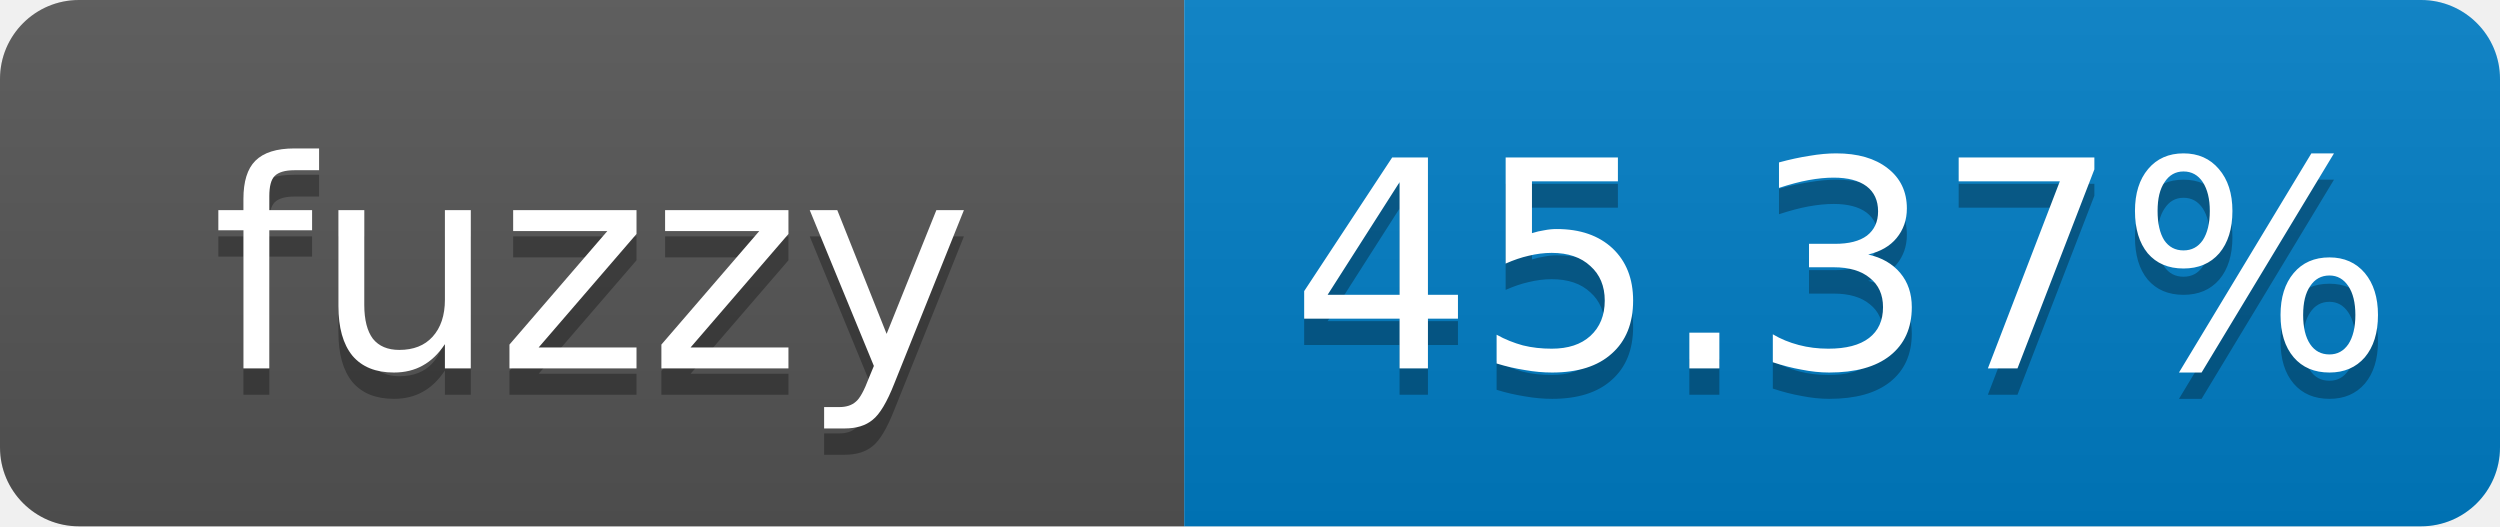
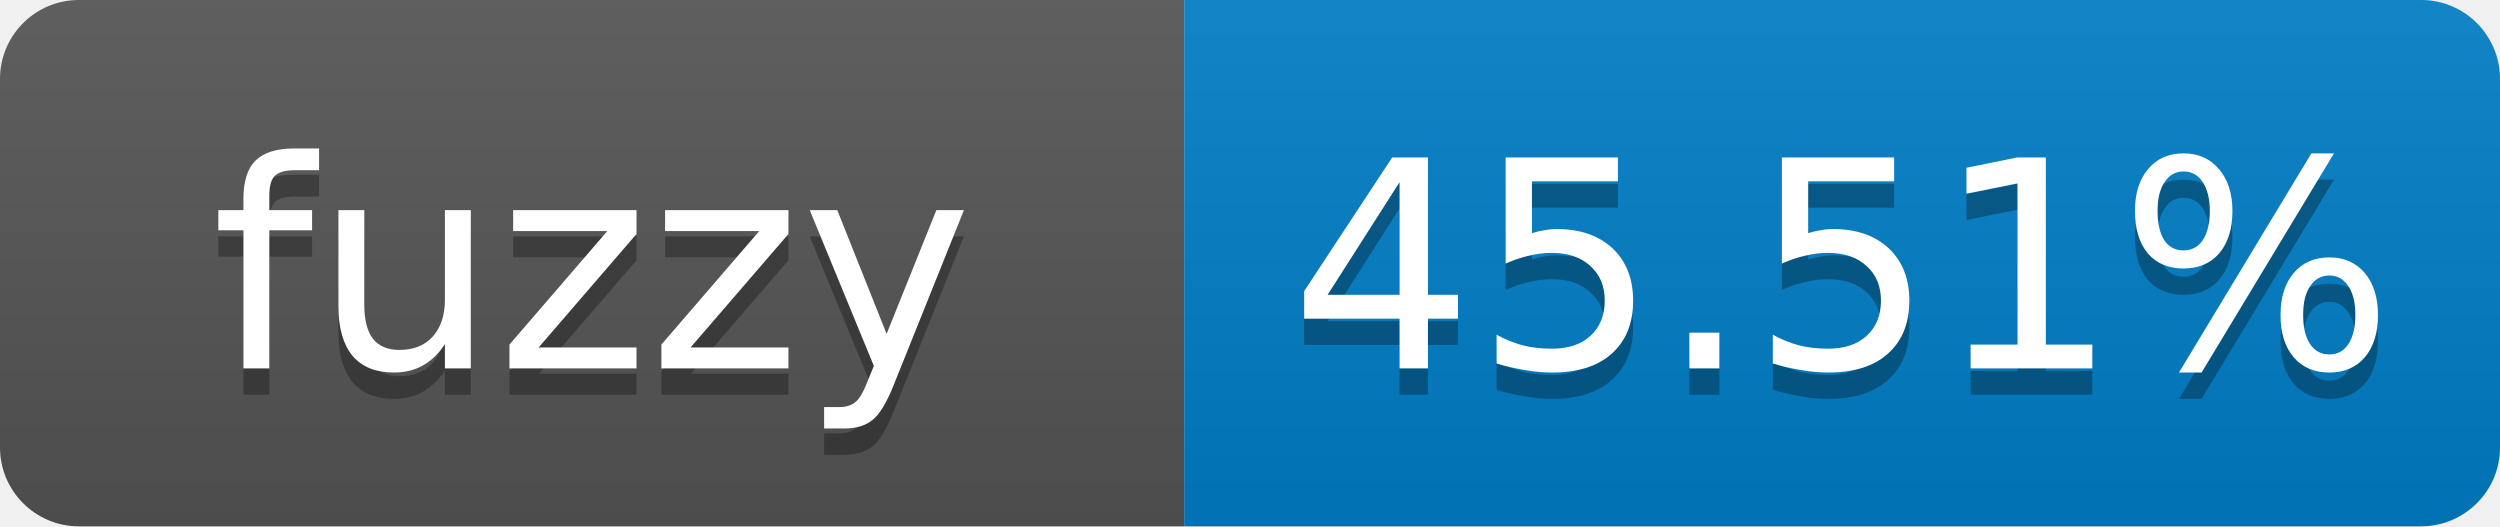
- <svg xmlns="http://www.w3.org/2000/svg" width="95" height="20" role="img" aria-label="fuzzy: 45.37%">
+ <svg xmlns="http://www.w3.org/2000/svg" width="95" height="20" role="img" aria-label="fuzzy: 45.51%">
  <linearGradient id="s" x2="0" y2="100%">
    <stop offset="0" stop-color="#bbb" stop-opacity=".1" />
    <stop offset="1" stop-opacity=".1" />
  </linearGradient>
  <clipPath id="r">
    <rect width="95" height="20" rx="3" fill="#fff" />
  </clipPath>
  <g clip-path="url(#r)">
    <rect width="45" height="20" fill="#555" />
    <rect x="45" width="50" height="20" fill="#007ec6" />
    <rect width="95" height="20" fill="url(#s)" />
  </g>
  <g fill="#fff" text-anchor="middle" font-family="Verdana,Geneva,DejaVu Sans,sans-serif" font-size="11">
    <text x="22.5" y="15" fill="#010101" fill-opacity=".3">fuzzy</text>
    <text x="22.5" y="14">fuzzy</text>
-     <text x="70" y="15" fill="#010101" fill-opacity=".3">45.37%</text>
-     <text x="70" y="14">45.37%</text>
+     <text x="70" y="15" fill="#010101" fill-opacity=".3">45.51%</text>
+     <text x="70" y="14">45.51%</text>
  </g>
</svg>
